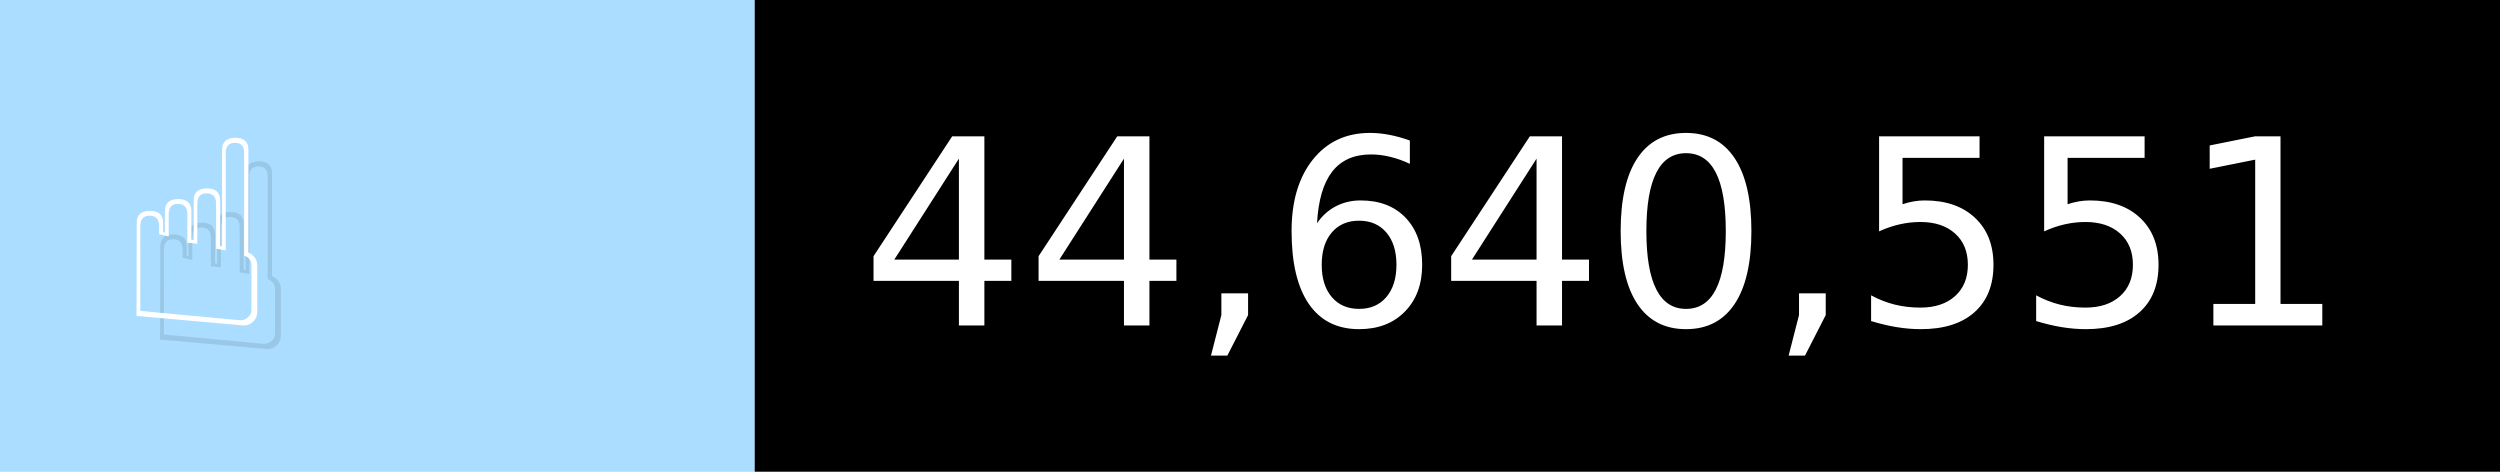
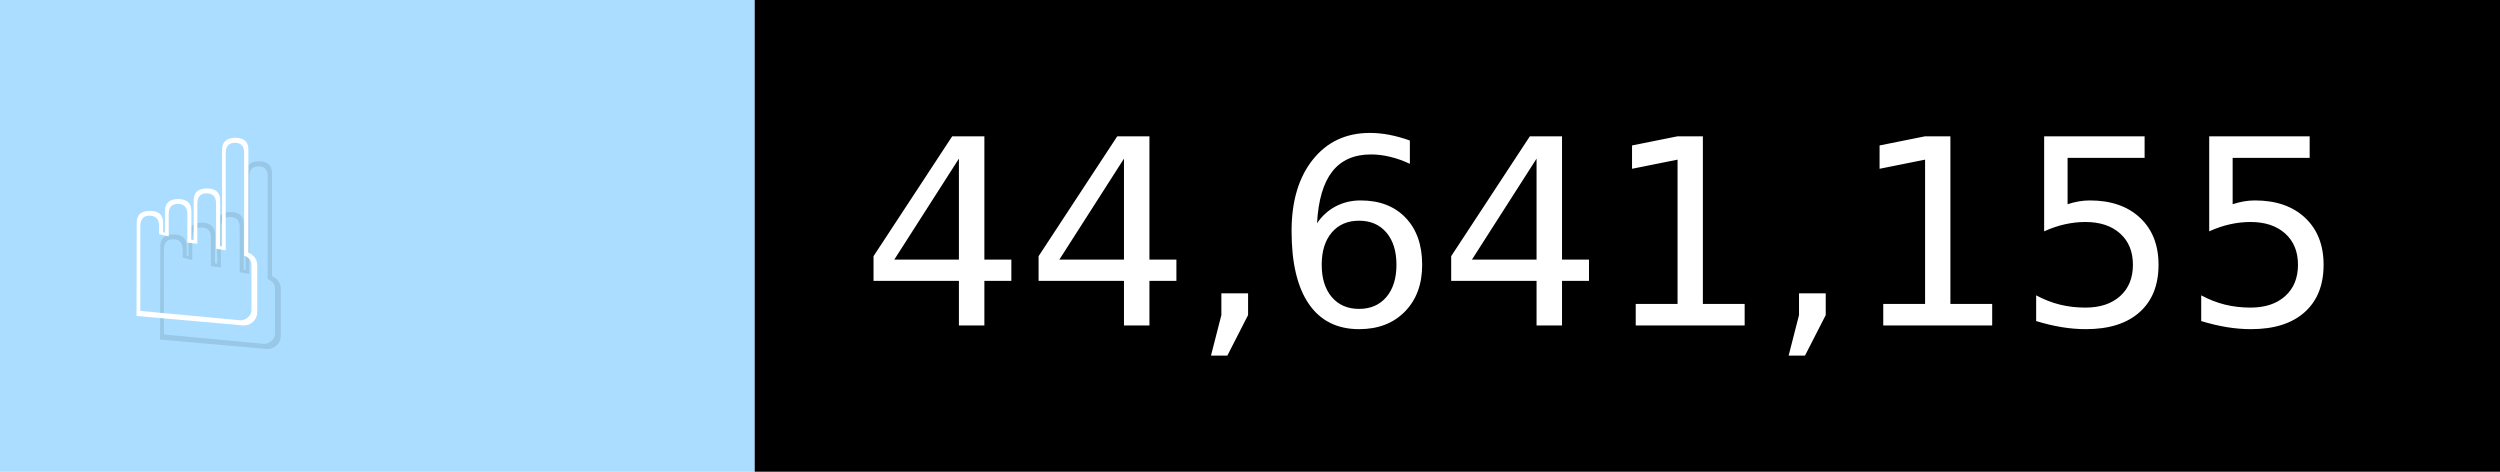
- <svg xmlns="http://www.w3.org/2000/svg" width="106" height="20" viewBox="0 0 1060 200" role="img" aria-label="☝️: 44,640,551">
+ <svg xmlns="http://www.w3.org/2000/svg" width="106" height="20" viewBox="0 0 1060 200" role="img" aria-label="☝️: 44,641,155">
  <g>
    <rect fill="#ADF" width="320" height="200" />
    <rect fill="##f78" x="320" width="740" height="200" />
  </g>
  <g aria-hidden="true" fill="#fff" text-anchor="start" font-family="Verdana,DejaVu Sans,sans-serif" font-size="110">
    <text x="60" y="148" textLength="220" fill="#000" opacity="0.1">☝️</text>
    <text x="50" y="138" textLength="220">☝️</text>
-     <text x="375" y="148" textLength="640" fill="#000" opacity="0.1">44,640,551</text>
-     <text x="365" y="138" textLength="640">44,640,551</text>
+     <text x="375" y="148" textLength="640" fill="#000" opacity="0.1">44,641,155</text>
+     <text x="365" y="138" textLength="640">44,641,155</text>
  </g>
</svg>
